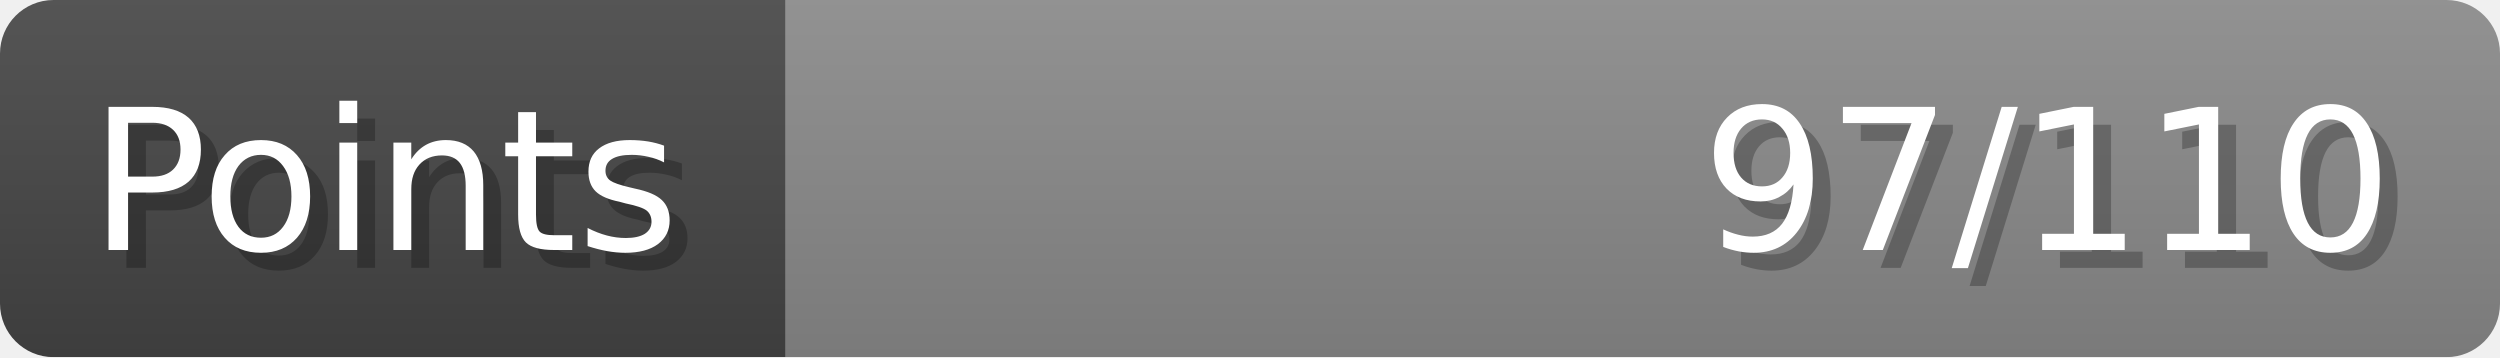
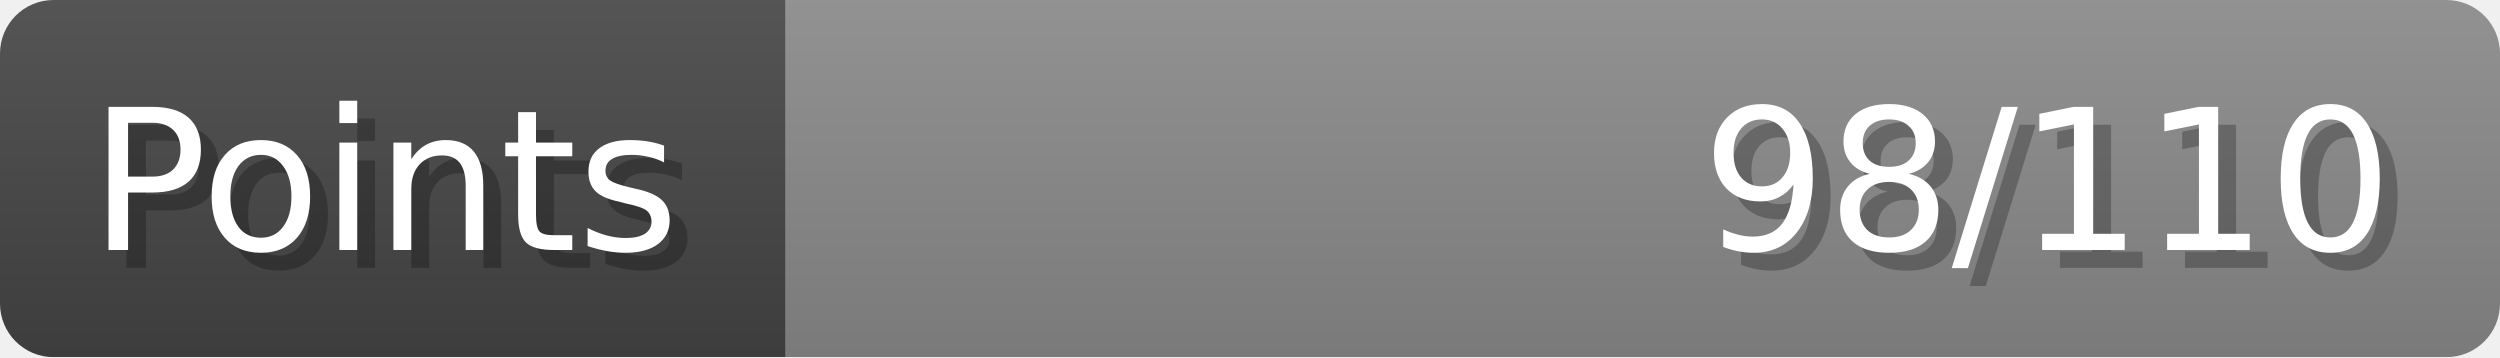
- <svg xmlns="http://www.w3.org/2000/svg" width="140px" height="20px" role="img" aria-label="Points: 97/110">
+ <svg xmlns="http://www.w3.org/2000/svg" width="140px" height="20px" role="img" aria-label="Points: 98/110">
  <linearGradient id="a" x2="0" y2="100%">
    <stop offset="0" stop-opacity=".1" stop-color="#EEE" />
    <stop offset="1" stop-opacity=".1" />
  </linearGradient>
  <mask id="m">
    <rect width="100%" height="100%" rx="3" fill="#FFF" />
  </mask>
  <g mask="url(#m)">
    <rect x="0" y="0" width="44" height="20" fill="#444" />
    <svg x="44" y="0" width="96" height="20">
      <rect width="100%" height="100%" fill="#888888" />
      <rect width="0%" height="100%" fill="#33CC11" transform="">
-         <animate attributeName="width" begin="0.5s" dur="600ms" from="0%" to="88%" repeatCount="1" fill="freeze" calcMode="spline" keyTimes="0; 1" keySplines="0.3, 0.61, 0.355, 1" />
+         <animate attributeName="width" begin="0.5s" dur="600ms" from="0%" to="89%" repeatCount="1" fill="freeze" calcMode="spline" keyTimes="0; 1" keySplines="0.3, 0.61, 0.355, 1" />
      </rect>
    </svg>
    <rect width="140" height="20" fill="url(#a)" />
  </g>
  <g aria-hidden="true" font-size="11" font-family="Verdana, DejaVu Sans, sans-serif" fill="#FFFFFF">
    <text x="6" y="15" fill="#000" opacity="0.25">Points</text>
    <text x="5" y="14">Points</text>
-     <text x="135" y="15" fill="#000" opacity="0.25" text-anchor="end">97/110</text>
-     <text x="134" y="14" text-anchor="end">97/110</text>
+     <text x="135" y="15" fill="#000" opacity="0.25" text-anchor="end">98/110</text>
+     <text x="134" y="14" text-anchor="end">98/110</text>
  </g>
</svg>
